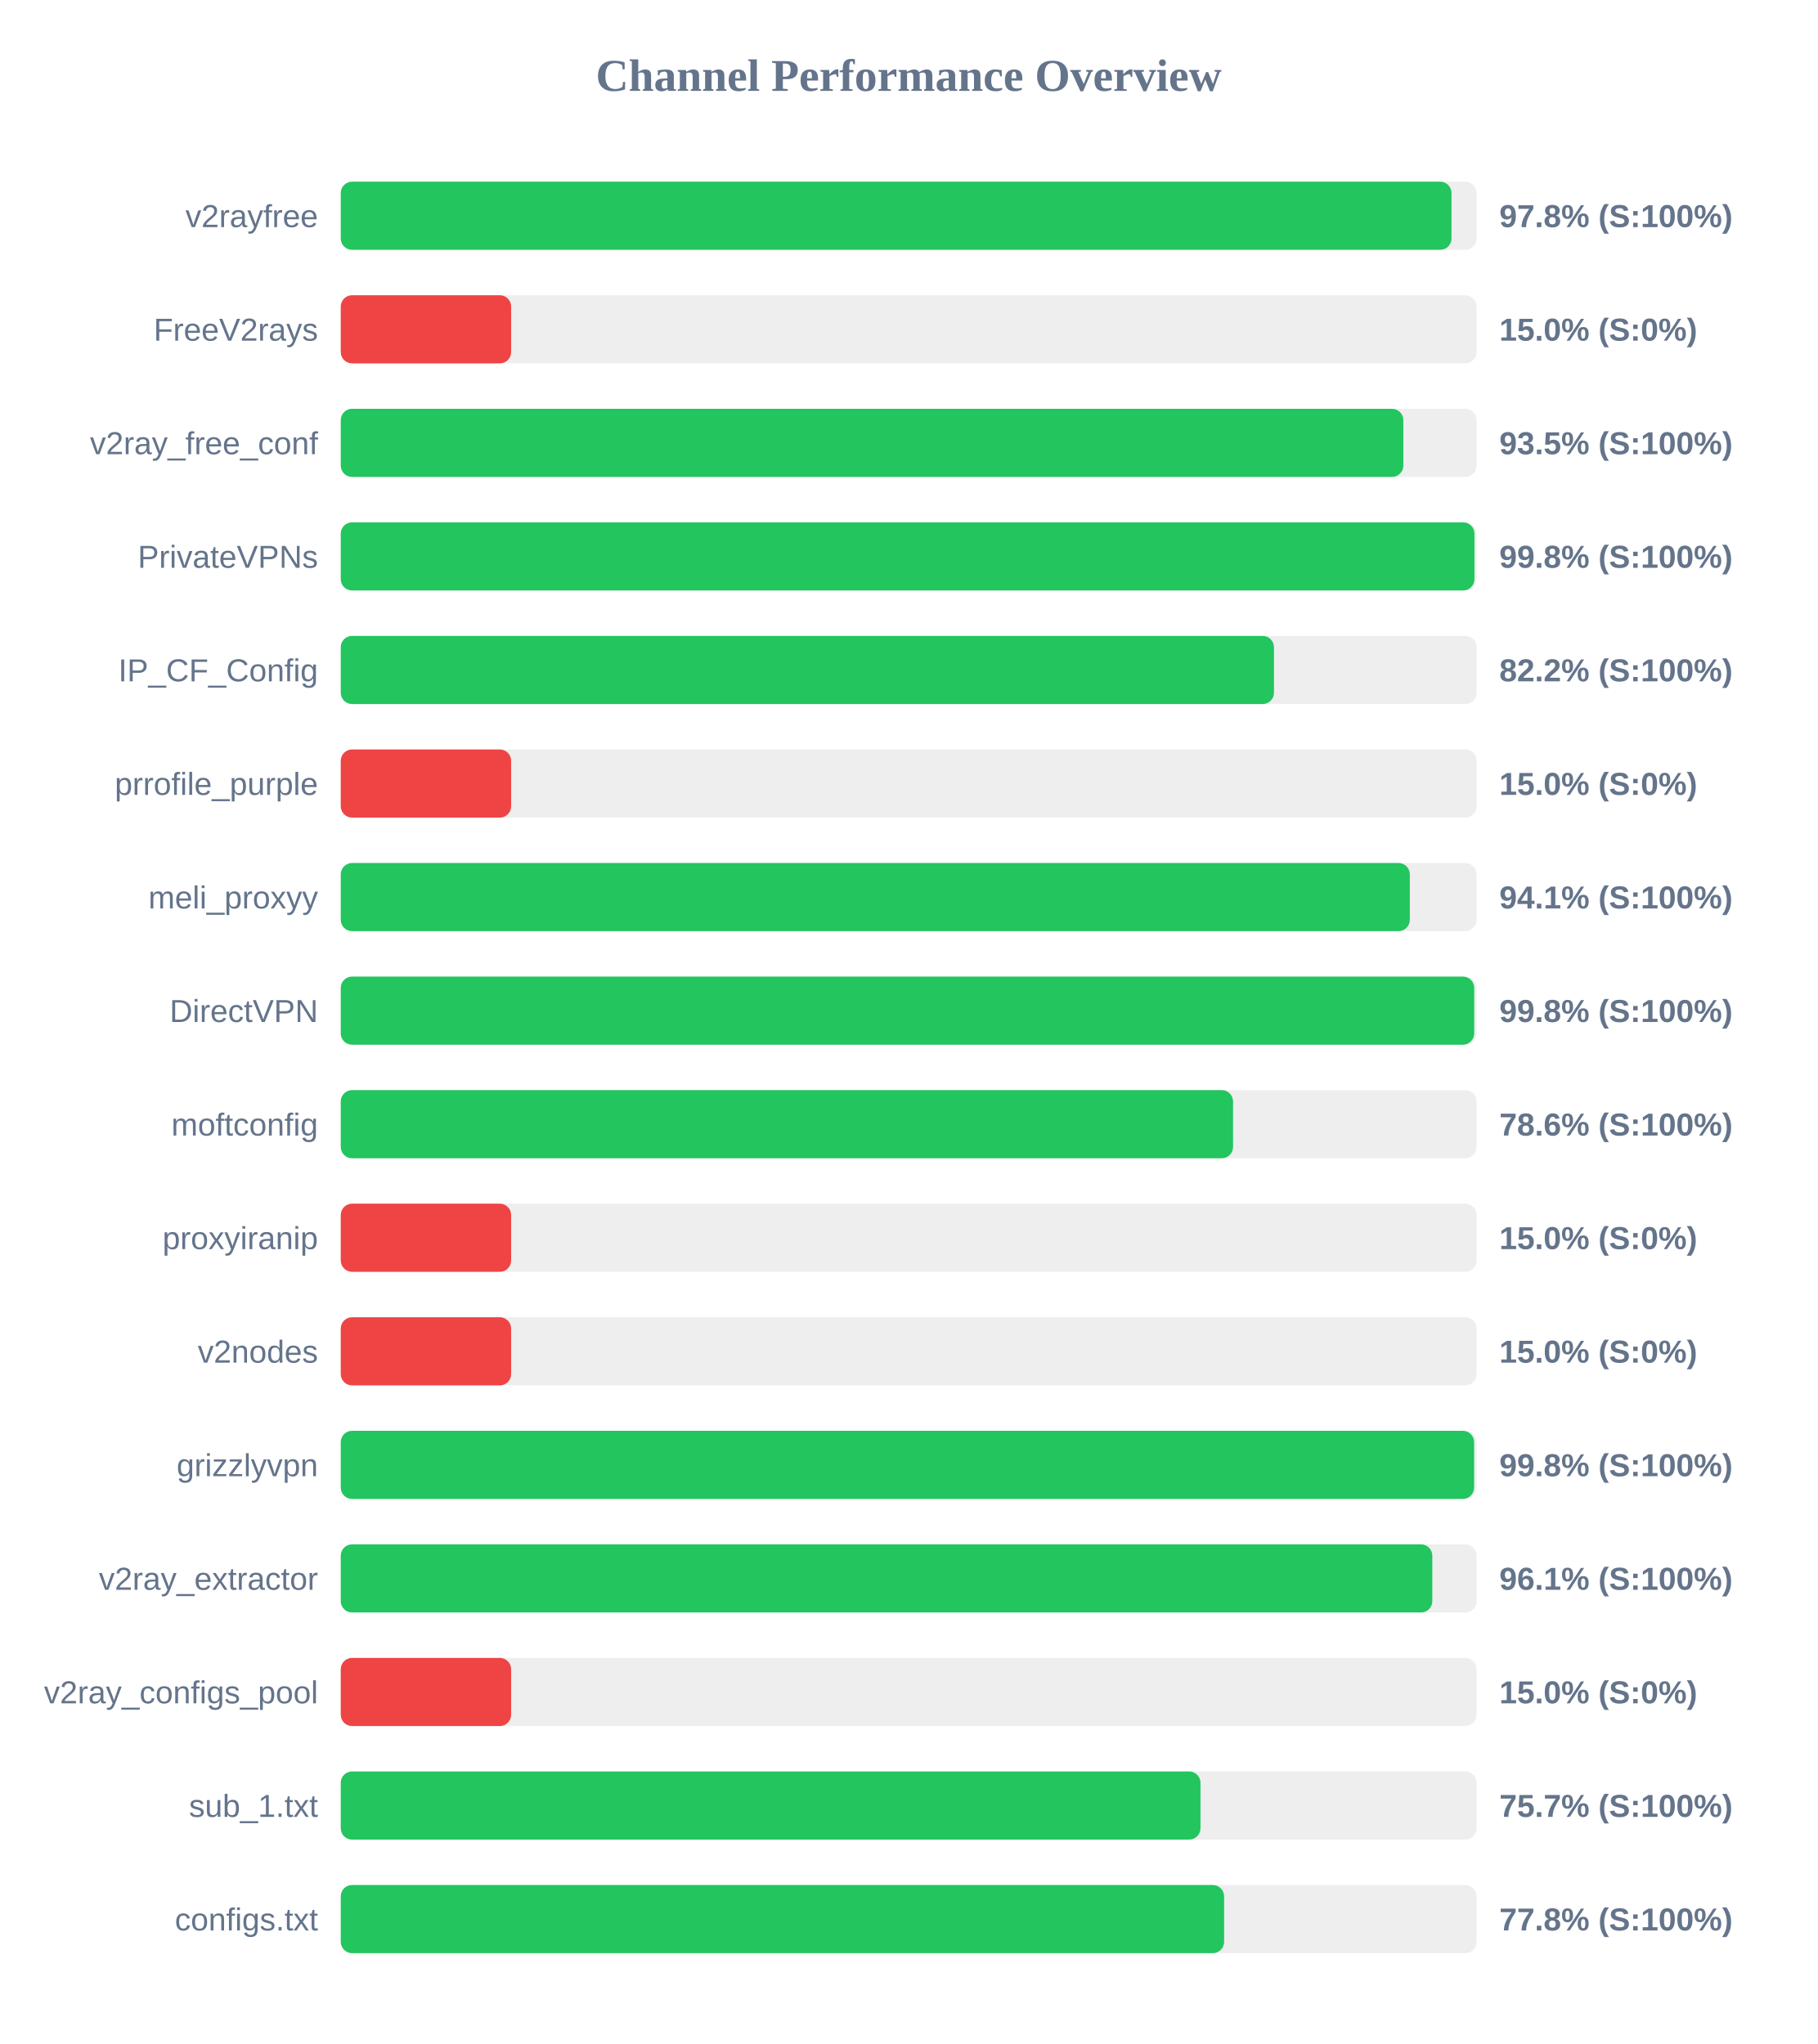
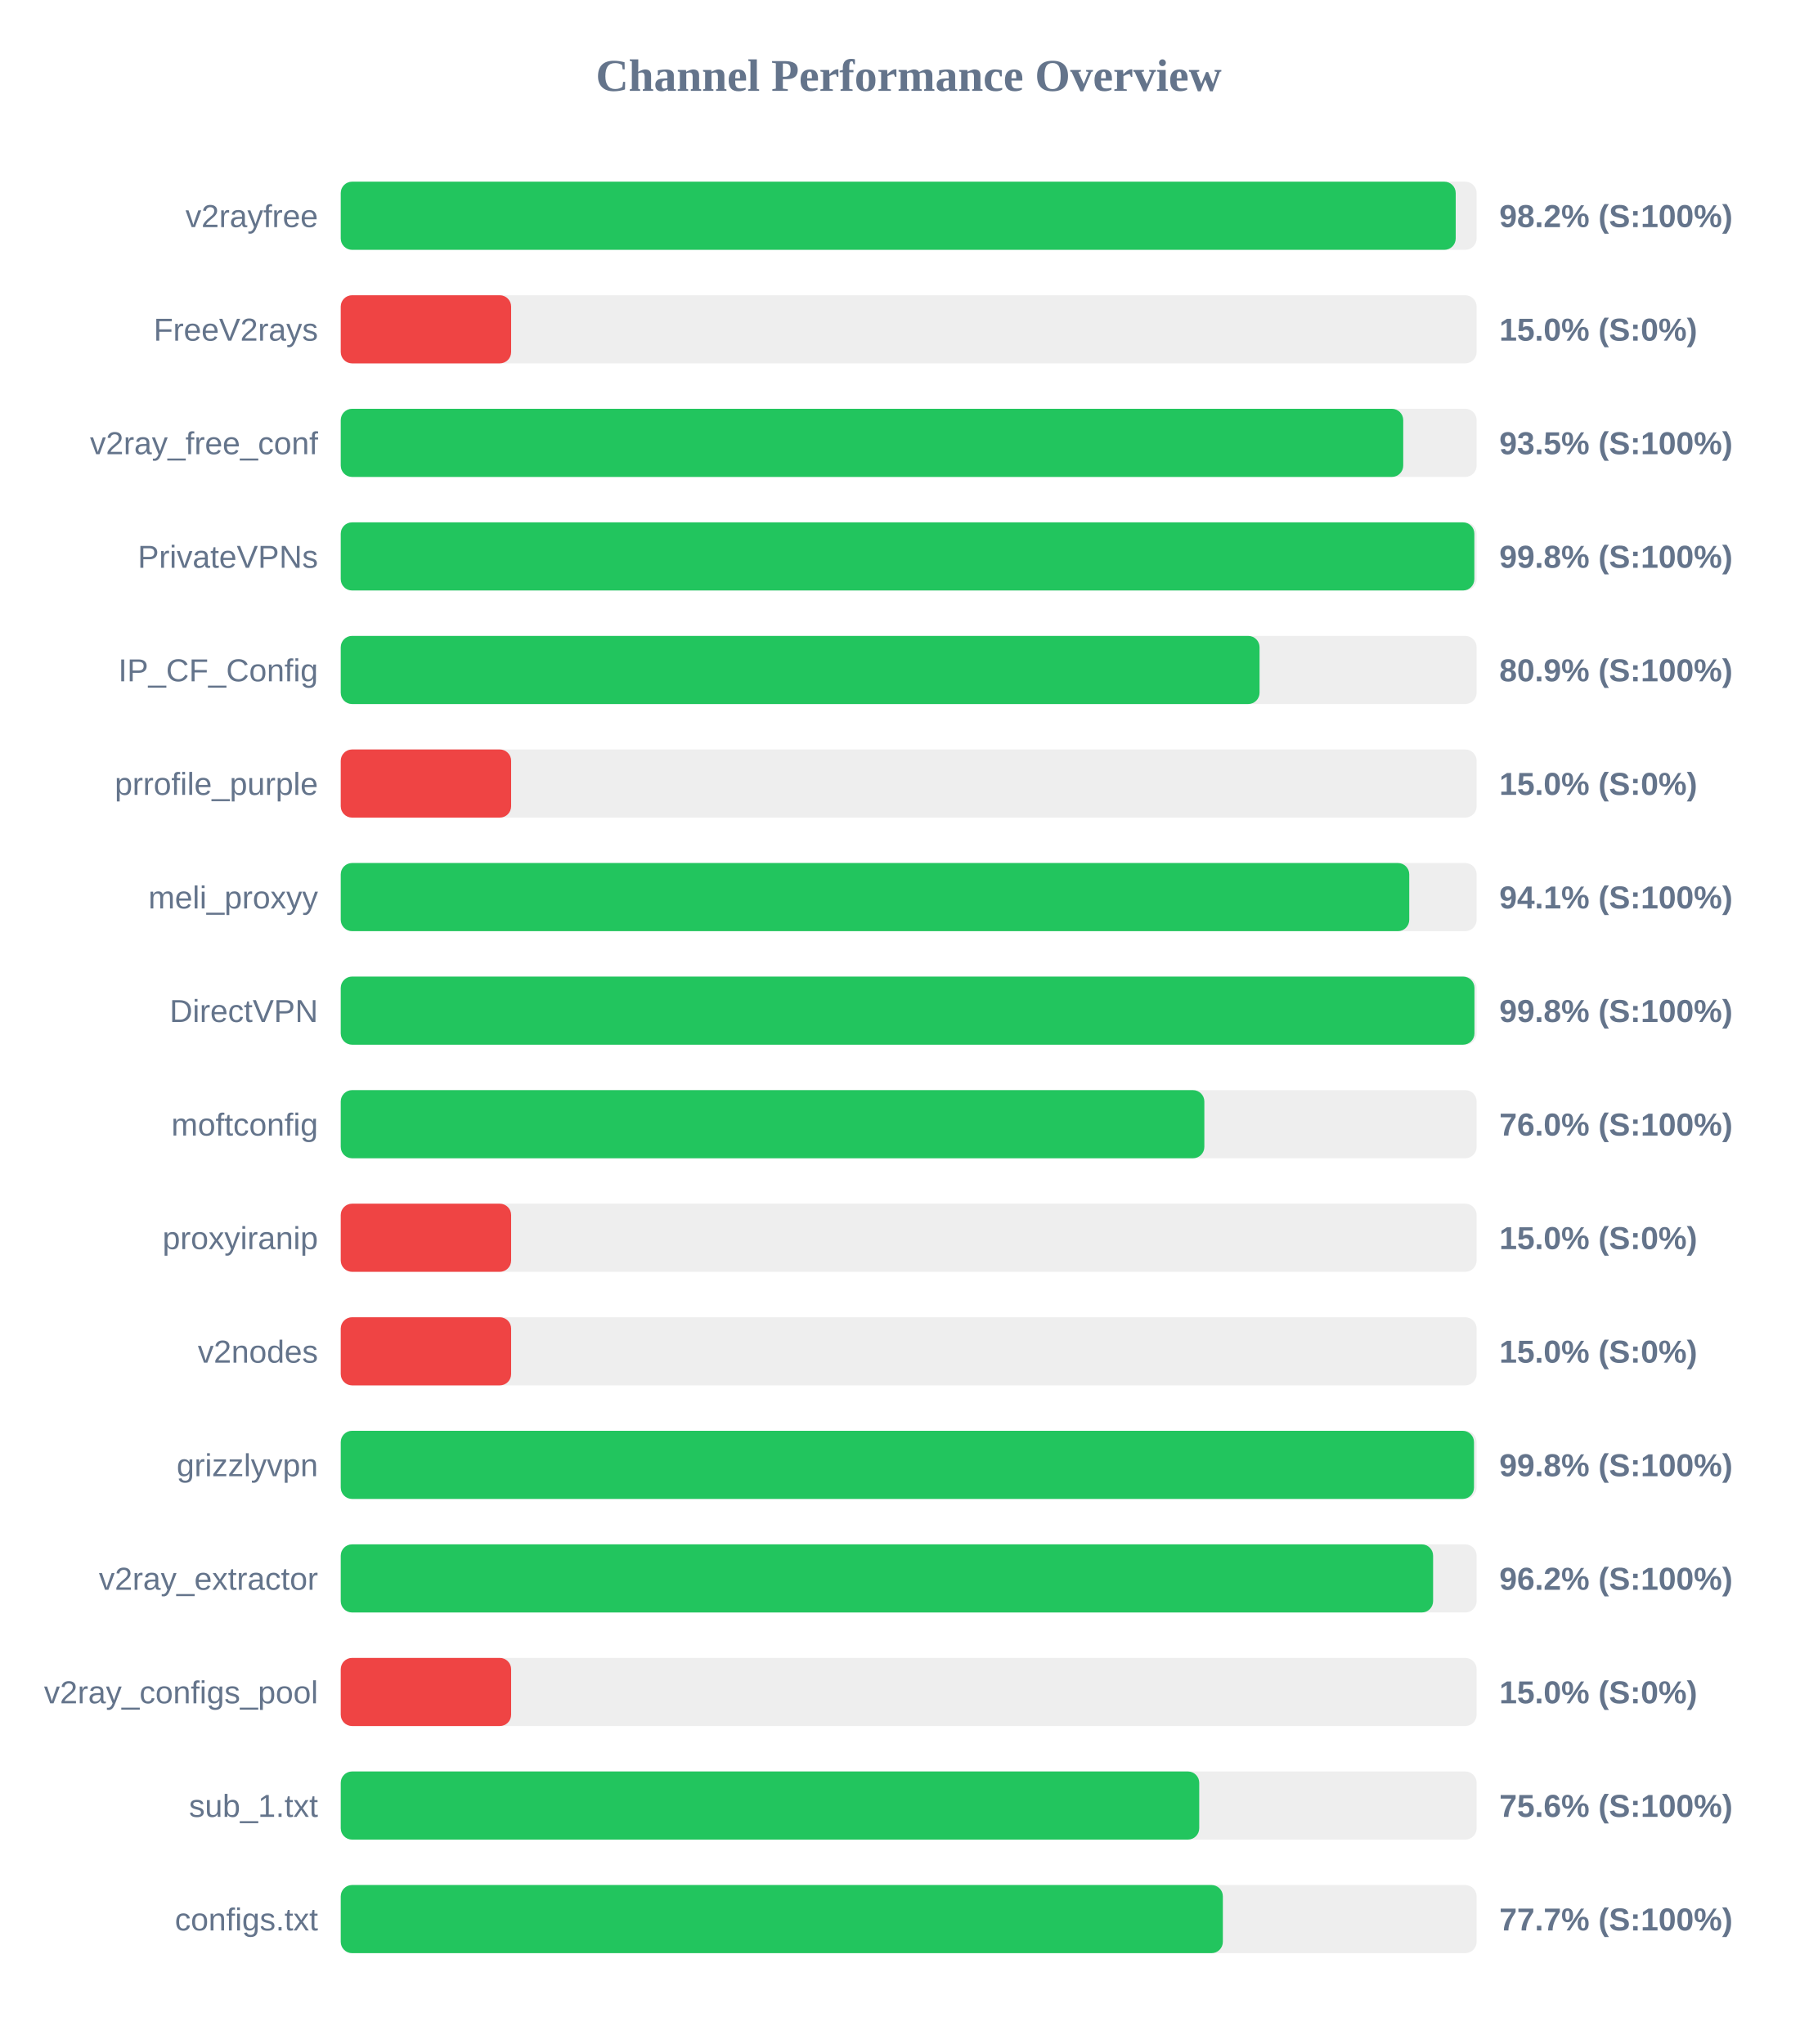
<svg xmlns="http://www.w3.org/2000/svg" width="800" height="900" version="1.1">
  <style>
        .row { font: 14px Arial; fill: #64748b; }
        .score { font: bold 14px Arial; fill: #64748b; }
    </style>
  <text x="400" y="40" text-anchor="middle" font-size="20px" font-weight="bold" fill="#64748b">Channel Performance Overview</text>
  <rect x="150" y="80" width="500" height="30" fill="#eee" rx="5" />
-   <rect x="150" y="80" width="488.95" height="30" fill="#22c55e" rx="5" />
+   <rect x="150" y="80" width="490.8" height="30" fill="#22c55e" rx="5" />
  <text x="140" y="100" text-anchor="end" class="row">v2rayfree</text>
-   <text x="660" y="100" text-anchor="start" class="score">97.8% (S:100%)</text>
+   <text x="660" y="100" text-anchor="start" class="score">98.2% (S:100%)</text>
  <rect x="150" y="130" width="500" height="30" fill="#eee" rx="5" />
  <rect x="150" y="130" width="75.0" height="30" fill="#ef4444" rx="5" />
  <text x="140" y="150" text-anchor="end" class="row">FreeV2rays</text>
  <text x="660" y="150" text-anchor="start" class="score">15.0% (S:0%)</text>
  <rect x="150" y="180" width="500" height="30" fill="#eee" rx="5" />
-   <rect x="150" y="180" width="467.75" height="30" fill="#22c55e" rx="5" />
+   <rect x="150" y="180" width="467.7" height="30" fill="#22c55e" rx="5" />
  <text x="140" y="200" text-anchor="end" class="row">v2ray_free_conf</text>
  <text x="660" y="200" text-anchor="start" class="score">93.5% (S:100%)</text>
  <rect x="150" y="230" width="500" height="30" fill="#eee" rx="5" />
-   <rect x="150" y="230" width="499.05" height="30" fill="#22c55e" rx="5" />
+   <rect x="150" y="230" width="499.0" height="30" fill="#22c55e" rx="5" />
  <text x="140" y="250" text-anchor="end" class="row">PrivateVPNs</text>
  <text x="660" y="250" text-anchor="start" class="score">99.8% (S:100%)</text>
  <rect x="150" y="280" width="500" height="30" fill="#eee" rx="5" />
-   <rect x="150" y="280" width="410.8" height="30" fill="#22c55e" rx="5" />
+   <rect x="150" y="280" width="404.45" height="30" fill="#22c55e" rx="5" />
  <text x="140" y="300" text-anchor="end" class="row">IP_CF_Config</text>
-   <text x="660" y="300" text-anchor="start" class="score">82.2% (S:100%)</text>
+   <text x="660" y="300" text-anchor="start" class="score">80.9% (S:100%)</text>
  <rect x="150" y="330" width="500" height="30" fill="#eee" rx="5" />
  <rect x="150" y="330" width="75.0" height="30" fill="#ef4444" rx="5" />
  <text x="140" y="350" text-anchor="end" class="row">prrofile_purple</text>
  <text x="660" y="350" text-anchor="start" class="score">15.0% (S:0%)</text>
  <rect x="150" y="380" width="500" height="30" fill="#eee" rx="5" />
-   <rect x="150" y="380" width="470.6" height="30" fill="#22c55e" rx="5" />
+   <rect x="150" y="380" width="470.35" height="30" fill="#22c55e" rx="5" />
  <text x="140" y="400" text-anchor="end" class="row">meli_proxyy</text>
  <text x="660" y="400" text-anchor="start" class="score">94.1% (S:100%)</text>
  <rect x="150" y="430" width="500" height="30" fill="#eee" rx="5" />
-   <rect x="150" y="430" width="498.95" height="30" fill="#22c55e" rx="5" />
+   <rect x="150" y="430" width="499.05" height="30" fill="#22c55e" rx="5" />
  <text x="140" y="450" text-anchor="end" class="row">DirectVPN</text>
  <text x="660" y="450" text-anchor="start" class="score">99.8% (S:100%)</text>
  <rect x="150" y="480" width="500" height="30" fill="#eee" rx="5" />
-   <rect x="150" y="480" width="392.8" height="30" fill="#22c55e" rx="5" />
+   <rect x="150" y="480" width="380.15" height="30" fill="#22c55e" rx="5" />
  <text x="140" y="500" text-anchor="end" class="row">moftconfig</text>
-   <text x="660" y="500" text-anchor="start" class="score">78.6% (S:100%)</text>
+   <text x="660" y="500" text-anchor="start" class="score">76.0% (S:100%)</text>
  <rect x="150" y="530" width="500" height="30" fill="#eee" rx="5" />
  <rect x="150" y="530" width="75.0" height="30" fill="#ef4444" rx="5" />
  <text x="140" y="550" text-anchor="end" class="row">proxyiranip</text>
  <text x="660" y="550" text-anchor="start" class="score">15.0% (S:0%)</text>
  <rect x="150" y="580" width="500" height="30" fill="#eee" rx="5" />
  <rect x="150" y="580" width="75.0" height="30" fill="#ef4444" rx="5" />
  <text x="140" y="600" text-anchor="end" class="row">v2nodes</text>
  <text x="660" y="600" text-anchor="start" class="score">15.0% (S:0%)</text>
  <rect x="150" y="630" width="500" height="30" fill="#eee" rx="5" />
-   <rect x="150" y="630" width="498.9" height="30" fill="#22c55e" rx="5" />
+   <rect x="150" y="630" width="498.85" height="30" fill="#22c55e" rx="5" />
  <text x="140" y="650" text-anchor="end" class="row">grizzlyvpn</text>
  <text x="660" y="650" text-anchor="start" class="score">99.8% (S:100%)</text>
  <rect x="150" y="680" width="500" height="30" fill="#eee" rx="5" />
-   <rect x="150" y="680" width="480.5" height="30" fill="#22c55e" rx="5" />
+   <rect x="150" y="680" width="480.85" height="30" fill="#22c55e" rx="5" />
  <text x="140" y="700" text-anchor="end" class="row">v2ray_extractor</text>
-   <text x="660" y="700" text-anchor="start" class="score">96.1% (S:100%)</text>
+   <text x="660" y="700" text-anchor="start" class="score">96.2% (S:100%)</text>
  <rect x="150" y="730" width="500" height="30" fill="#eee" rx="5" />
  <rect x="150" y="730" width="75.0" height="30" fill="#ef4444" rx="5" />
  <text x="140" y="750" text-anchor="end" class="row">v2ray_configs_pool</text>
  <text x="660" y="750" text-anchor="start" class="score">15.0% (S:0%)</text>
  <rect x="150" y="780" width="500" height="30" fill="#eee" rx="5" />
-   <rect x="150" y="780" width="378.45" height="30" fill="#22c55e" rx="5" />
+   <rect x="150" y="780" width="377.9" height="30" fill="#22c55e" rx="5" />
  <text x="140" y="800" text-anchor="end" class="row">sub_1.txt</text>
-   <text x="660" y="800" text-anchor="start" class="score">75.7% (S:100%)</text>
+   <text x="660" y="800" text-anchor="start" class="score">75.6% (S:100%)</text>
  <rect x="150" y="830" width="500" height="30" fill="#eee" rx="5" />
-   <rect x="150" y="830" width="388.85" height="30" fill="#22c55e" rx="5" />
+   <rect x="150" y="830" width="388.3" height="30" fill="#22c55e" rx="5" />
  <text x="140" y="850" text-anchor="end" class="row">configs.txt</text>
-   <text x="660" y="850" text-anchor="start" class="score">77.8% (S:100%)</text>
+   <text x="660" y="850" text-anchor="start" class="score">77.7% (S:100%)</text>
</svg>
